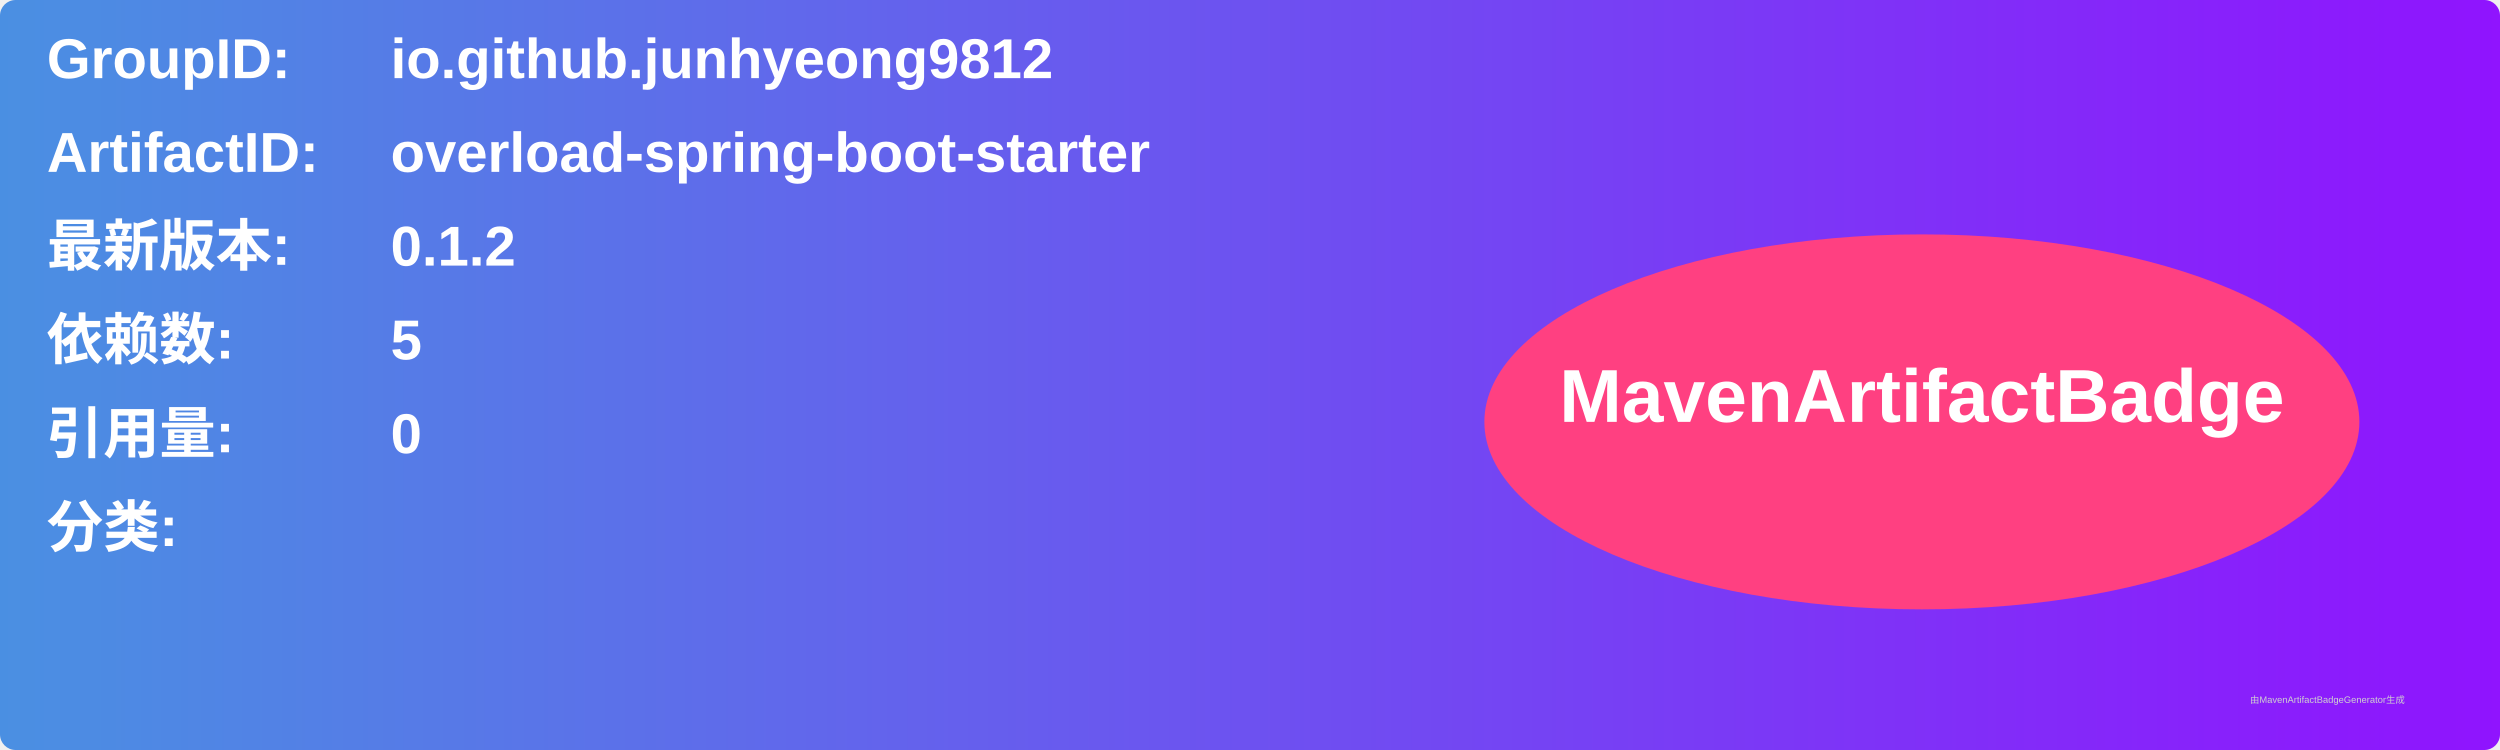
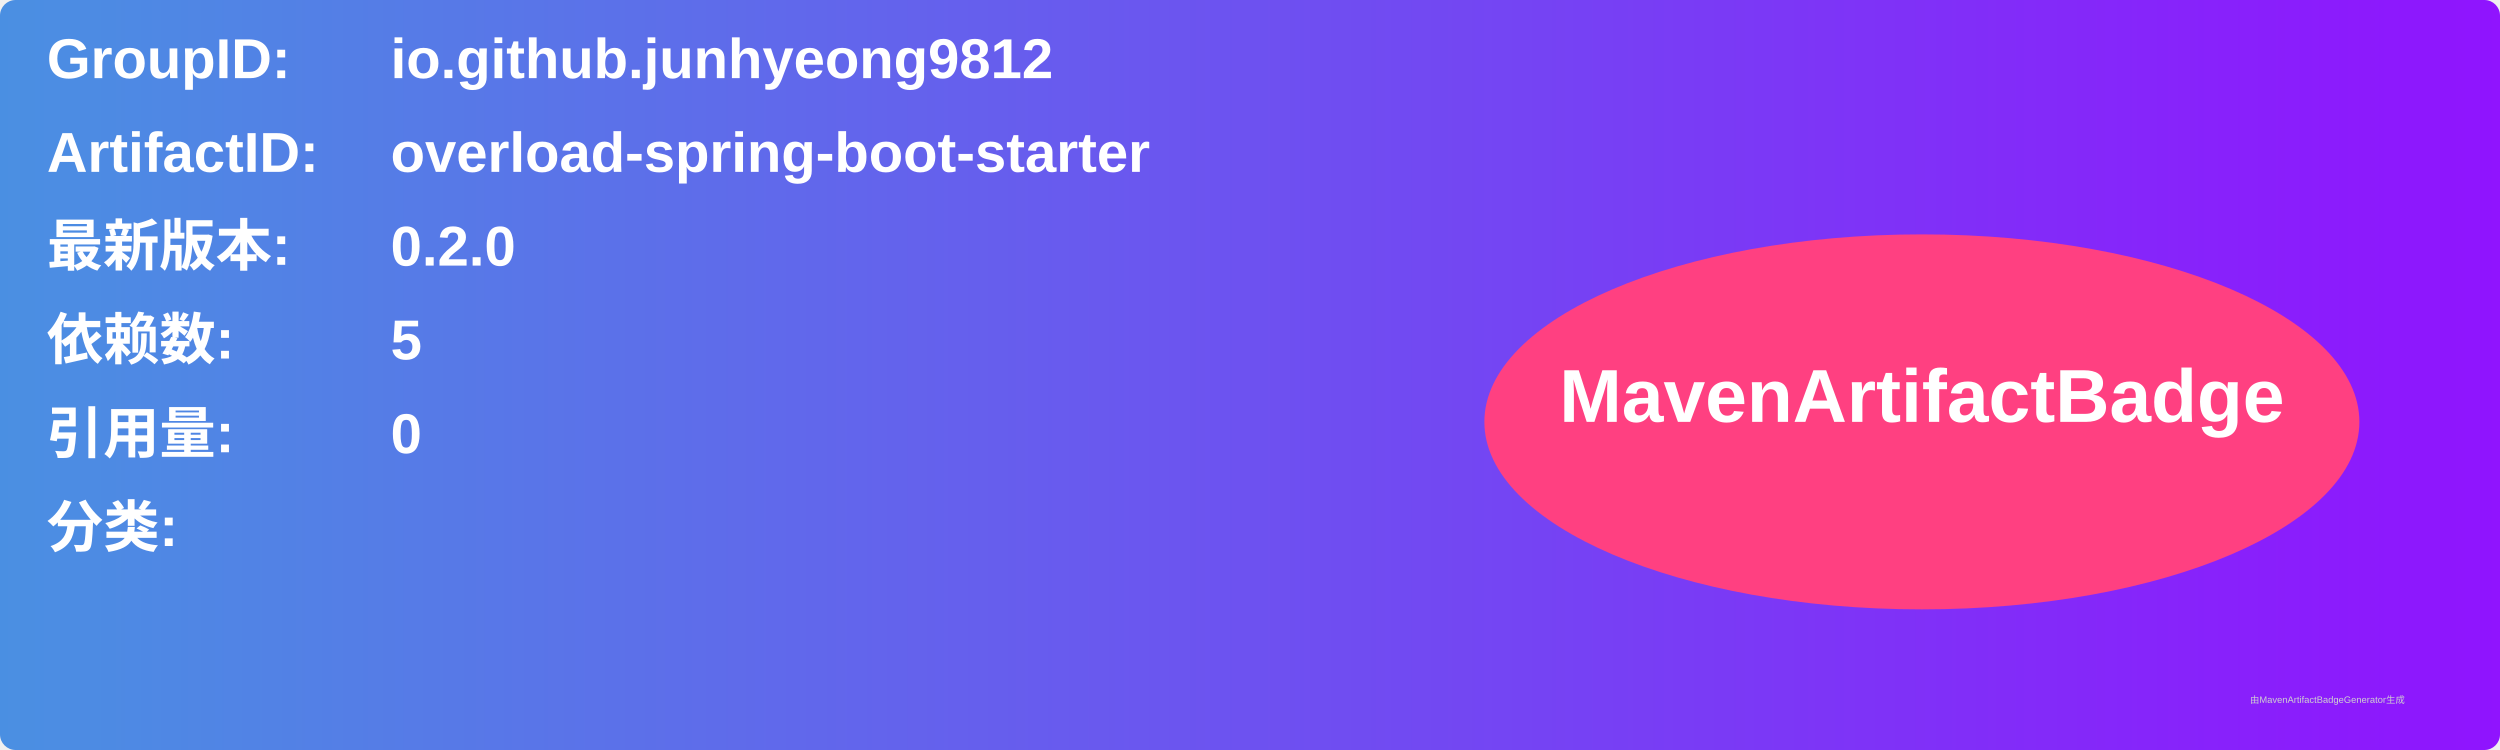
<svg xmlns="http://www.w3.org/2000/svg" width="800" height="240" viewBox="0 0 800 240">
  <linearGradient id="grad" x1="0%" y1="0%" x2="100%" y2="0%">
    <stop offset="0%" stop-color="#4a90e2" />
    <stop offset="100%" stop-color="#9013fe" />
  </linearGradient>
  <rect width="100%" height="100%" rx="5" ry="5" fill="url(#grad)" />
  <g transform="translate(15, 15)">
    <text x="0" y="10" font-family="Arial" font-size="18" fill="white" font-weight="bold" width="260">GroupID:</text>
    <text x="110" y="10" font-family="Arial" font-size="18" fill="white" font-weight="bold" width="460">io.github.junhyeong9812</text>
    <text x="0" y="40" font-family="Arial" font-size="18" fill="white" font-weight="bold" width="260">ArtifactID:</text>
    <text x="110" y="40" font-family="Arial" font-size="18" fill="white" font-weight="bold" width="460">overload-spring-boot-starter</text>
    <text x="0" y="70" font-family="Arial" font-size="18" fill="white" font-weight="bold">最新版本:</text>
    <text x="110" y="70" font-family="Arial" font-size="18" fill="white" font-weight="bold">
-       <tspan font-weight="bold">0.1.2</tspan>
+       <tspan font-weight="bold">0.2.0</tspan>
    </text>
    <text x="0" y="100" font-family="Arial" font-size="18" fill="white" font-weight="bold">依赖数: </text>
    <text x="110" y="100" font-family="Arial" font-size="18" fill="white">
      <tspan font-weight="bold">5</tspan>
    </text>
    <text x="0" y="130" font-family="Arial" font-size="18" fill="white" font-weight="bold">引用量: </text>
    <text x="110" y="130" font-family="Arial" font-size="18" fill="white">
      <tspan font-weight="bold">0</tspan>
    </text>
    <text x="0" y="160" font-family="Arial" font-size="18" fill="white" font-weight="bold">分类:</text>
    <text x="10" y="190" font-family="Arial" font-size="10" fill="white">
      <tspan font-weight="bold" />
    </text>
    <ellipse cx="600" cy="120" rx="140" ry="60" fill="#ff4081" />
    <text x="600" y="120" text-anchor="middle" font-family="Arial" font-size="24" fill="white" font-weight="bold">MavenArtifactBadge</text>
  </g>
  <text x="720" y="225" font-family="Arial" font-size="3" fill="#d0d0d0">由MavenArtifactBadgeGenerator生成</text>
</svg>
